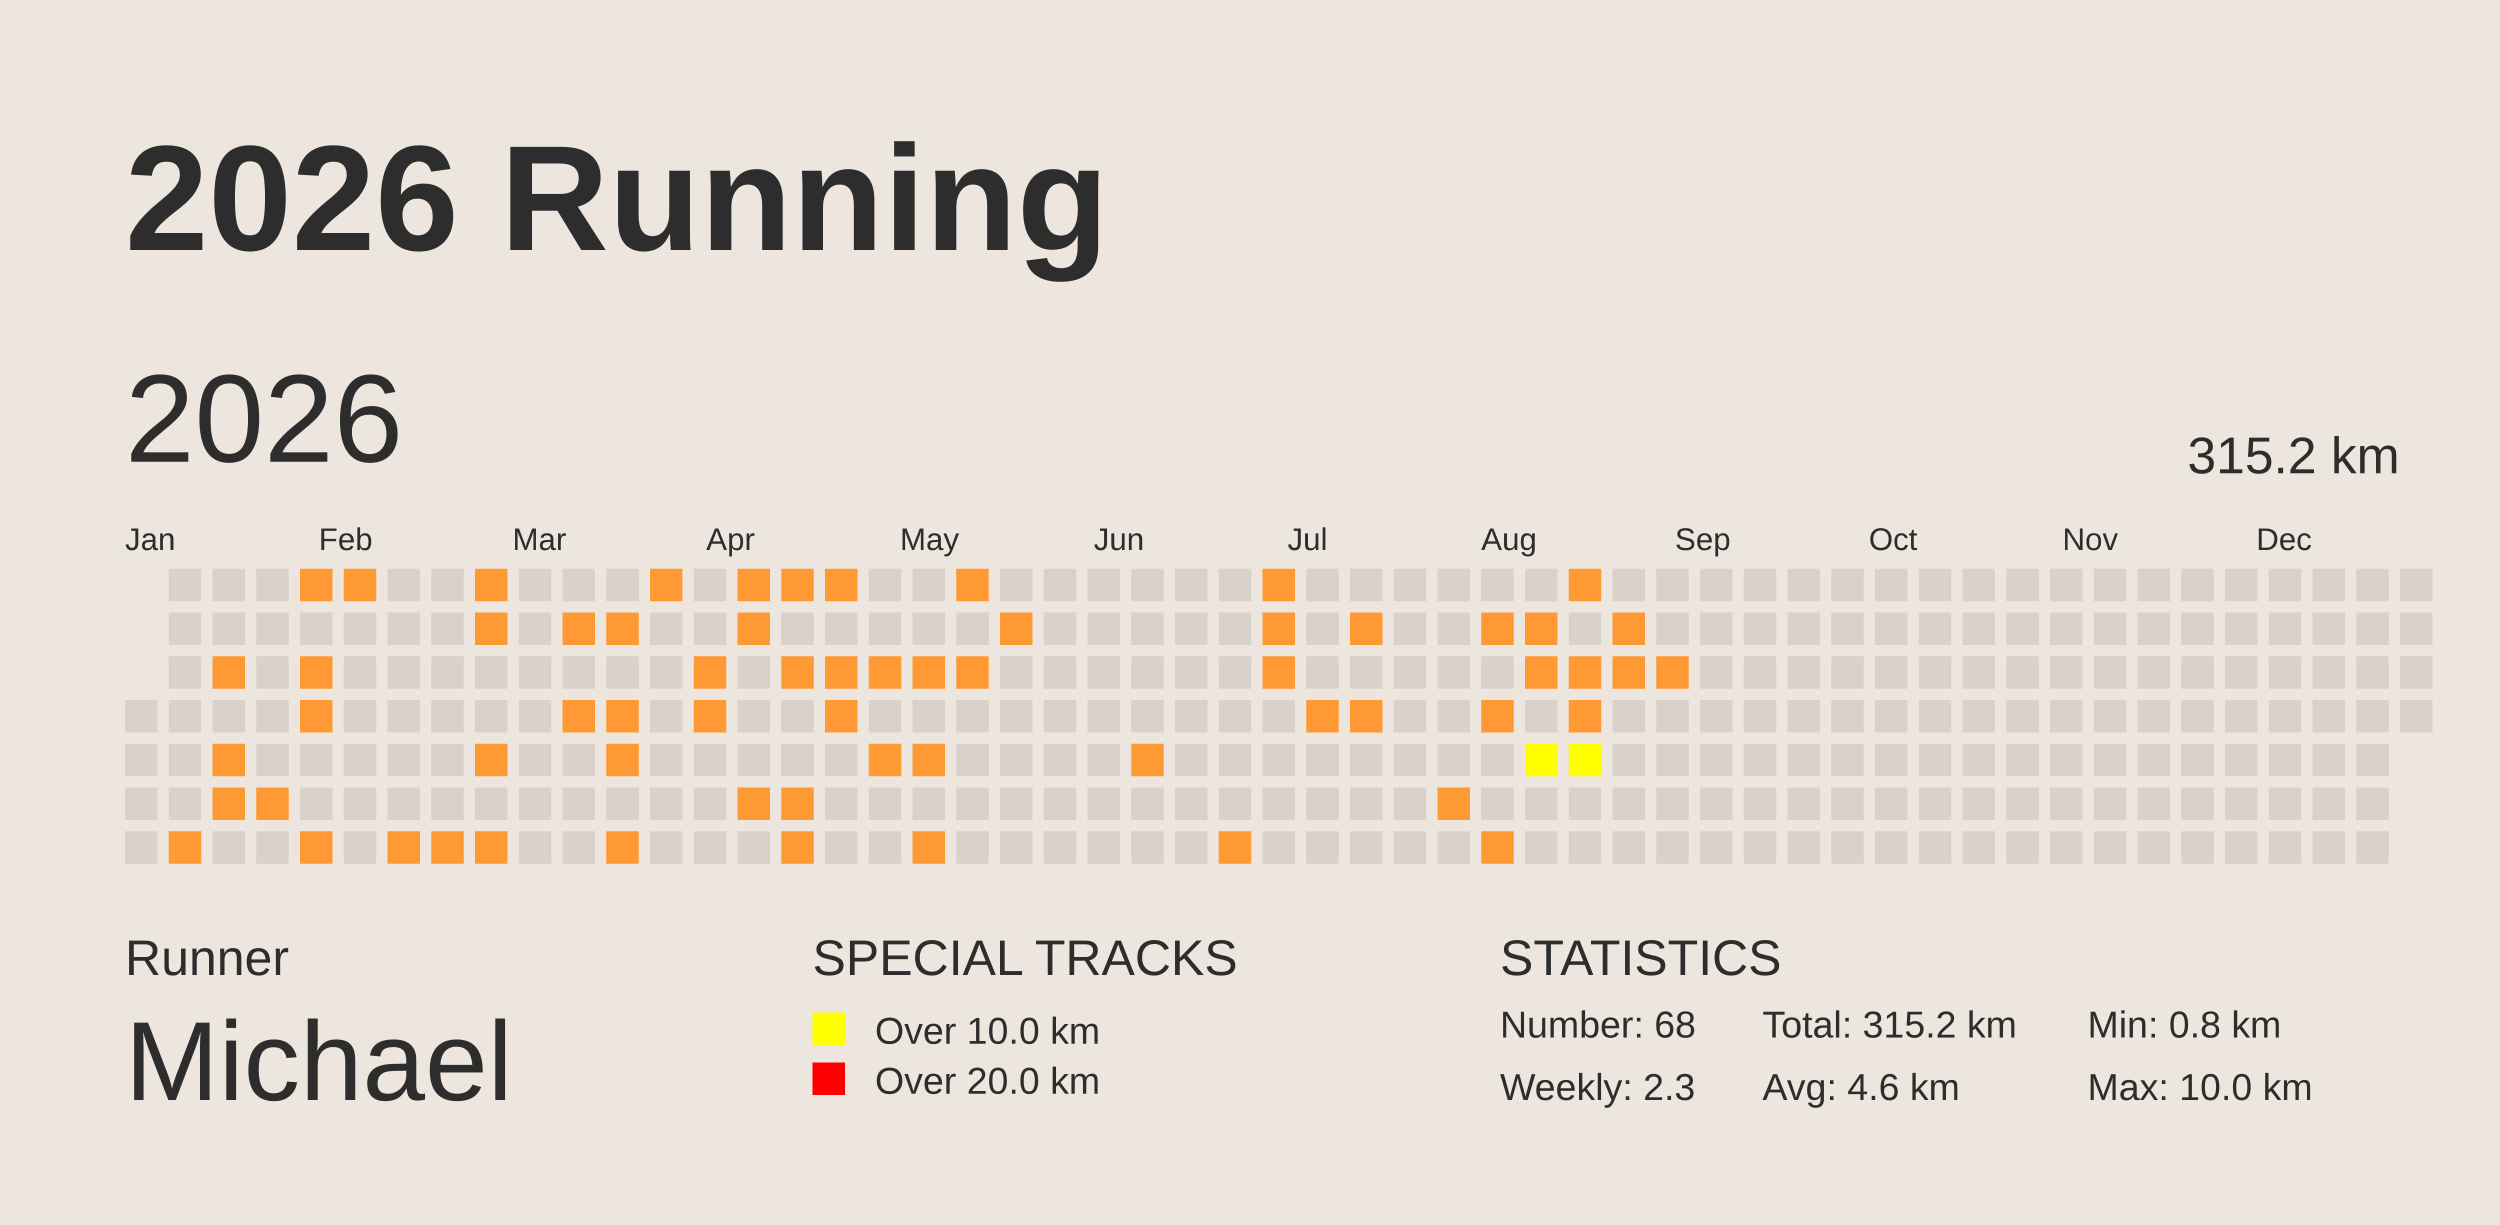
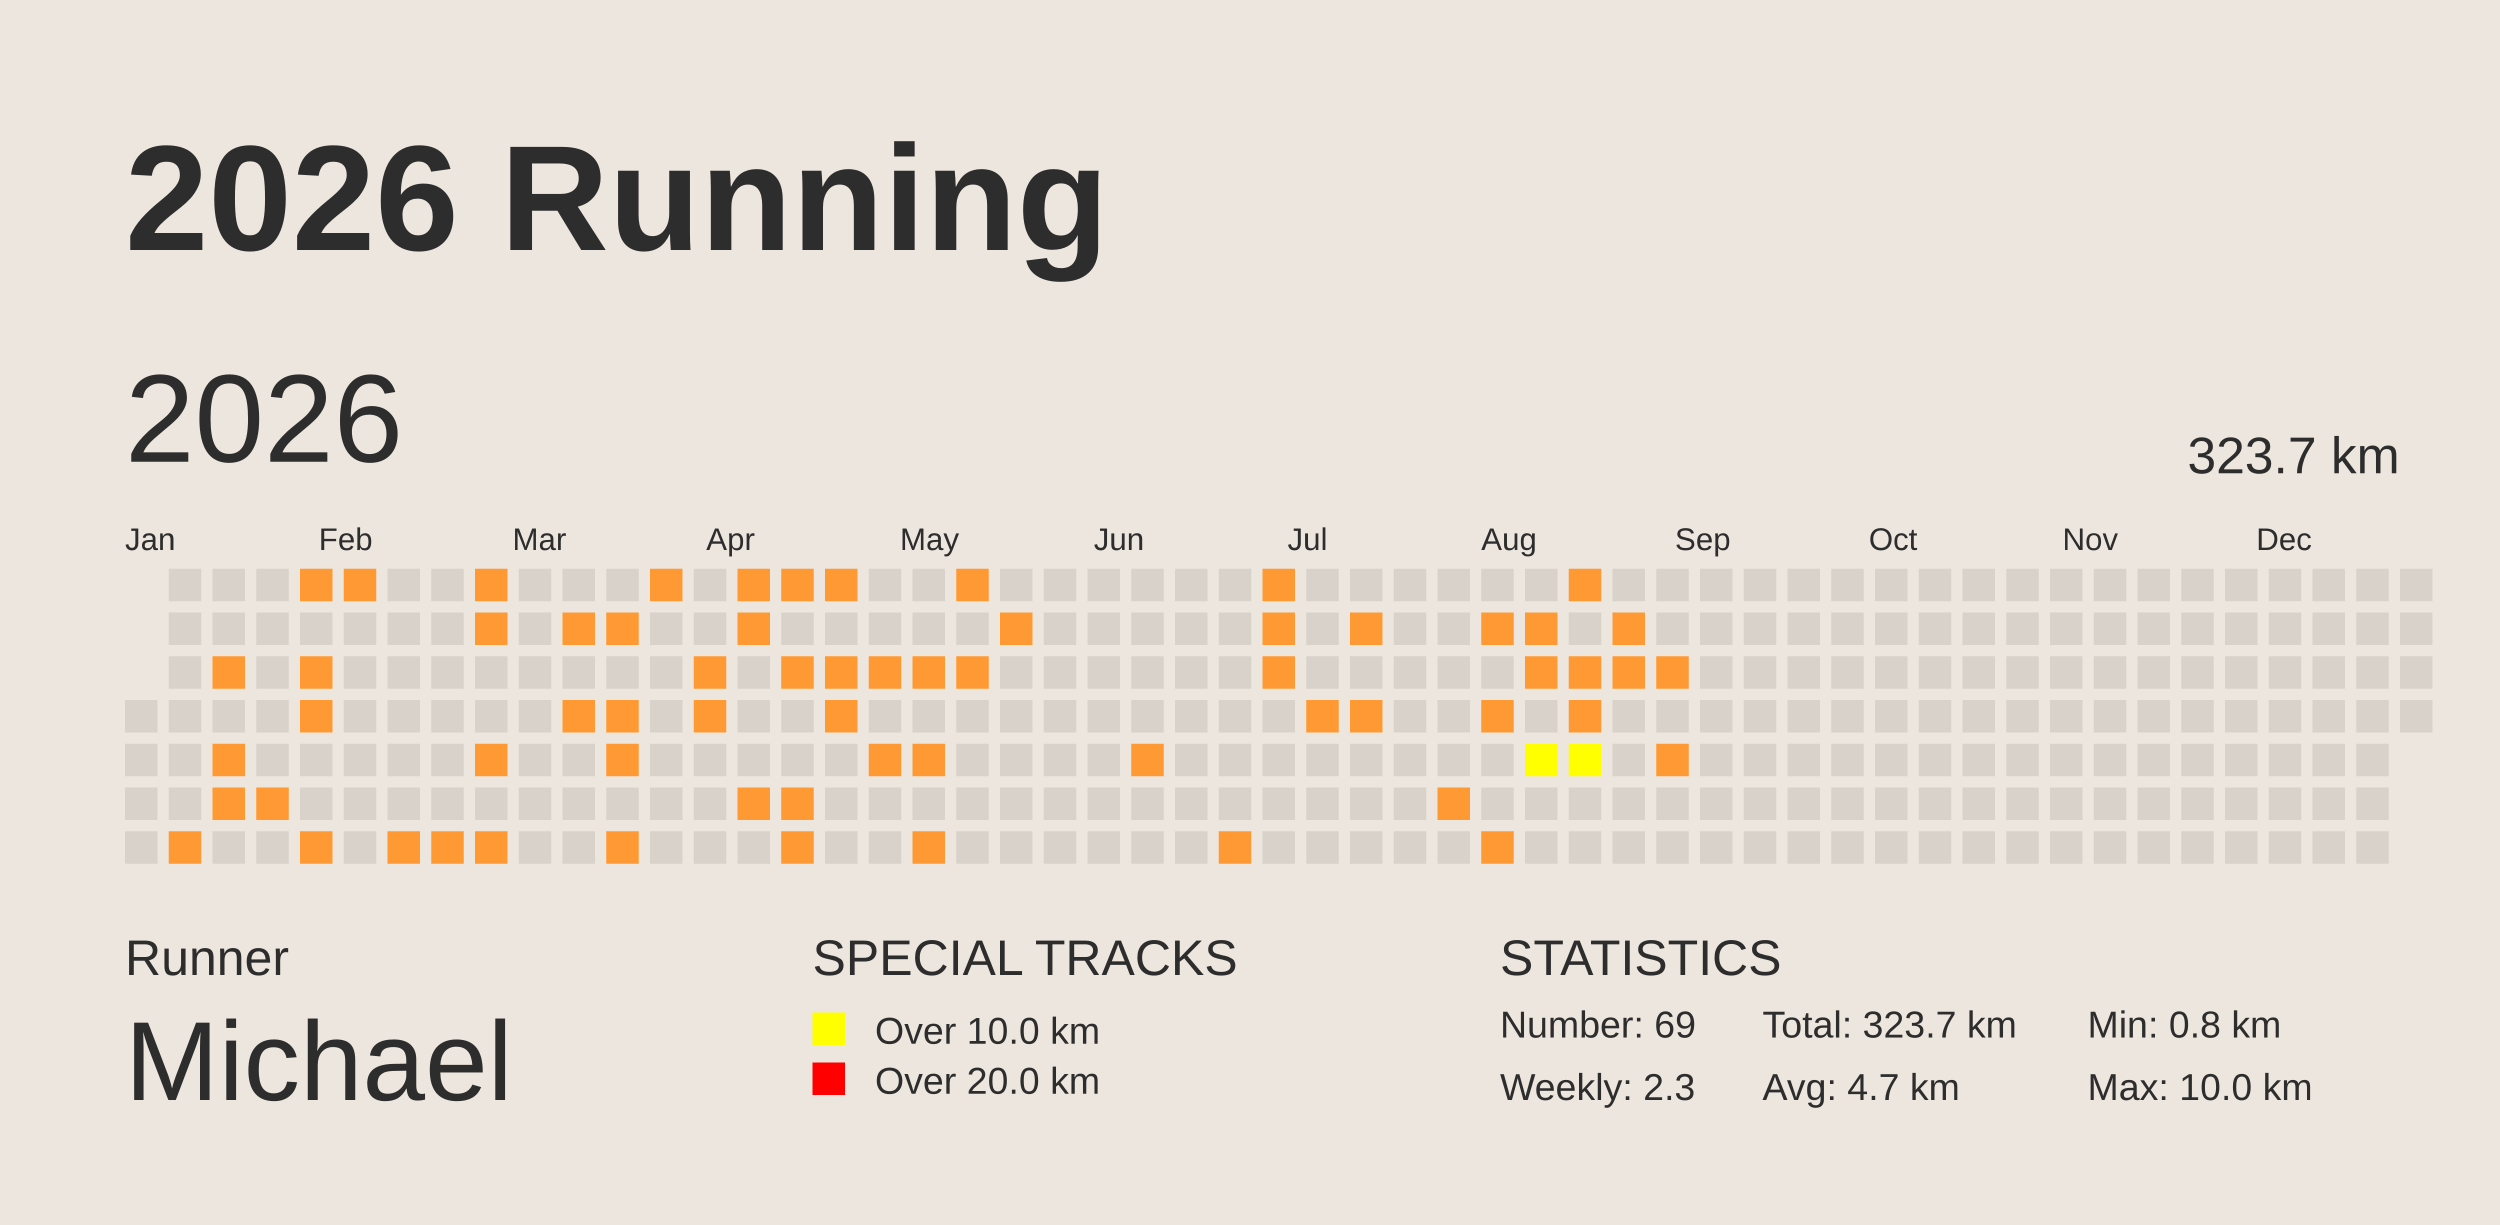
<svg xmlns="http://www.w3.org/2000/svg" baseProfile="full" height="98mm" version="1.1" viewBox="0,0,200,98" width="200mm">
  <defs />
  <rect fill="#EDE6DE" height="98" width="200" x="0" y="0" />
  <text fill="#2D2D2D" style="font-size:12px; font-family:Arial; font-weight:bold;" x="10" y="20">2026 Running</text>
  <text fill="#2D2D2D" style="font-size:4px; font-family:Arial" x="10" y="78">Runner</text>
  <text fill="#2D2D2D" style="font-size:9px; font-family:Arial" x="10" y="88">Michael</text>
  <text fill="#2D2D2D" style="font-size:4px; font-family:Arial" x="65" y="78">SPECIAL TRACKS</text>
  <rect fill="yellow" height="2.6" width="2.6" x="65" y="81" />
  <text fill="#2D2D2D" style="font-size:3px; font-family:Arial" x="70" y="83.5">Over 10.0 km</text>
  <rect fill="red" height="2.6" width="2.6" x="65" y="85" />
  <text fill="#2D2D2D" style="font-size:3px; font-family:Arial" x="70" y="87.5">Over 20.0 km</text>
  <text fill="#2D2D2D" style="font-size:4px; font-family:Arial" x="120" y="78">STATISTICS</text>
-   <text fill="#2D2D2D" style="font-size:3px; font-family:Arial" x="120" y="83">Number: 68</text>
+   <text fill="#2D2D2D" style="font-size:3px; font-family:Arial" x="120" y="83">Number: 69</text>
  <text fill="#2D2D2D" style="font-size:3px; font-family:Arial" x="120" y="88">Weekly: 2.3</text>
-   <text fill="#2D2D2D" style="font-size:3px; font-family:Arial" x="141" y="83">Total: 315.2 km</text>
-   <text fill="#2D2D2D" style="font-size:3px; font-family:Arial" x="141" y="88">Avg: 4.6 km</text>
+   <text fill="#2D2D2D" style="font-size:3px; font-family:Arial" x="141" y="83">Total: 323.7 km</text>
+   <text fill="#2D2D2D" style="font-size:3px; font-family:Arial" x="141" y="88">Avg: 4.7 km</text>
  <text fill="#2D2D2D" style="font-size:3px; font-family:Arial" x="167" y="83">Min: 0.8 km</text>
  <text fill="#2D2D2D" style="font-size:3px; font-family:Arial" x="167" y="88">Max: 10.0 km</text>
  <text dominant-baseline="hanging" fill="#2D2D2D" style="font-size:10.0px; font-family:Arial;" x="10" y="30">2026</text>
-   <text dominant-baseline="hanging" fill="#2D2D2D" style="font-size:4.125px; font-family:Arial;" x="175" y="35">315.2 km</text>
+   <text dominant-baseline="hanging" fill="#2D2D2D" style="font-size:4.125px; font-family:Arial;" x="175" y="35">323.7 km</text>
  <text fill="#2D2D2D" style="font-size:2.5px; font-family:Arial" x="10.0" y="44">Jan</text>
  <text fill="#2D2D2D" style="font-size:2.5px; font-family:Arial" x="25.5" y="44">Feb</text>
  <text fill="#2D2D2D" style="font-size:2.5px; font-family:Arial" x="41.0" y="44">Mar</text>
  <text fill="#2D2D2D" style="font-size:2.5px; font-family:Arial" x="56.5" y="44">Apr</text>
  <text fill="#2D2D2D" style="font-size:2.5px; font-family:Arial" x="72.0" y="44">May</text>
  <text fill="#2D2D2D" style="font-size:2.5px; font-family:Arial" x="87.5" y="44">Jun</text>
  <text fill="#2D2D2D" style="font-size:2.5px; font-family:Arial" x="103.0" y="44">Jul</text>
  <text fill="#2D2D2D" style="font-size:2.5px; font-family:Arial" x="118.5" y="44">Aug</text>
  <text fill="#2D2D2D" style="font-size:2.5px; font-family:Arial" x="134.0" y="44">Sep</text>
  <text fill="#2D2D2D" style="font-size:2.5px; font-family:Arial" x="149.5" y="44">Oct</text>
  <text fill="#2D2D2D" style="font-size:2.5px; font-family:Arial" x="165.0" y="44">Nov</text>
  <text fill="#2D2D2D" style="font-size:2.5px; font-family:Arial" x="180.5" y="44">Dec</text>
  <rect fill="#D9D2CA" height="2.6" width="2.6" x="10.0" y="56.0" />
  <rect fill="#D9D2CA" height="2.6" width="2.6" x="10.0" y="59.5" />
  <rect fill="#D9D2CA" height="2.6" width="2.6" x="10.0" y="63.0" />
  <rect fill="#D9D2CA" height="2.6" width="2.6" x="10.0" y="66.5" />
  <rect fill="#D9D2CA" height="2.6" width="2.6" x="13.5" y="45.5" />
  <rect fill="#D9D2CA" height="2.6" width="2.6" x="13.5" y="49.0" />
  <rect fill="#D9D2CA" height="2.6" width="2.6" x="13.5" y="52.5" />
  <rect fill="#D9D2CA" height="2.6" width="2.6" x="13.5" y="56.0" />
  <rect fill="#D9D2CA" height="2.6" width="2.6" x="13.5" y="59.5" />
  <rect fill="#D9D2CA" height="2.6" width="2.6" x="13.5" y="63.0" />
  <rect fill="#FF9933" height="2.6" width="2.6" x="13.5" y="66.5" />
  <rect fill="#D9D2CA" height="2.6" width="2.6" x="17.0" y="45.5" />
  <rect fill="#D9D2CA" height="2.6" width="2.6" x="17.0" y="49.0" />
  <rect fill="#FF9933" height="2.6" width="2.6" x="17.0" y="52.5" />
  <rect fill="#D9D2CA" height="2.6" width="2.6" x="17.0" y="56.0" />
  <rect fill="#FF9933" height="2.6" width="2.6" x="17.0" y="59.5" />
  <rect fill="#FF9933" height="2.6" width="2.6" x="17.0" y="63.0" />
  <rect fill="#D9D2CA" height="2.6" width="2.6" x="17.0" y="66.5" />
  <rect fill="#D9D2CA" height="2.6" width="2.6" x="20.5" y="45.5" />
  <rect fill="#D9D2CA" height="2.6" width="2.6" x="20.5" y="49.0" />
  <rect fill="#D9D2CA" height="2.6" width="2.6" x="20.5" y="52.5" />
  <rect fill="#D9D2CA" height="2.6" width="2.6" x="20.5" y="56.0" />
  <rect fill="#D9D2CA" height="2.6" width="2.6" x="20.5" y="59.5" />
  <rect fill="#FF9933" height="2.6" width="2.6" x="20.5" y="63.0" />
  <rect fill="#D9D2CA" height="2.6" width="2.6" x="20.5" y="66.5" />
  <rect fill="#FF9933" height="2.6" width="2.6" x="24.0" y="45.5" />
  <rect fill="#D9D2CA" height="2.6" width="2.6" x="24.0" y="49.0" />
  <rect fill="#FF9933" height="2.6" width="2.6" x="24.0" y="52.5" />
  <rect fill="#FF9933" height="2.6" width="2.6" x="24.0" y="56.0" />
  <rect fill="#D9D2CA" height="2.6" width="2.6" x="24.0" y="59.5" />
  <rect fill="#D9D2CA" height="2.6" width="2.6" x="24.0" y="63.0" />
  <rect fill="#FF9933" height="2.6" width="2.6" x="24.0" y="66.5" />
  <rect fill="#FF9933" height="2.6" width="2.6" x="27.5" y="45.5" />
  <rect fill="#D9D2CA" height="2.6" width="2.6" x="27.5" y="49.0" />
  <rect fill="#D9D2CA" height="2.6" width="2.6" x="27.5" y="52.5" />
  <rect fill="#D9D2CA" height="2.6" width="2.6" x="27.5" y="56.0" />
  <rect fill="#D9D2CA" height="2.6" width="2.6" x="27.5" y="59.5" />
  <rect fill="#D9D2CA" height="2.6" width="2.6" x="27.5" y="63.0" />
  <rect fill="#D9D2CA" height="2.6" width="2.6" x="27.5" y="66.5" />
  <rect fill="#D9D2CA" height="2.6" width="2.6" x="31.0" y="45.5" />
  <rect fill="#D9D2CA" height="2.6" width="2.6" x="31.0" y="49.0" />
  <rect fill="#D9D2CA" height="2.6" width="2.6" x="31.0" y="52.5" />
  <rect fill="#D9D2CA" height="2.6" width="2.6" x="31.0" y="56.0" />
  <rect fill="#D9D2CA" height="2.6" width="2.6" x="31.0" y="59.5" />
  <rect fill="#D9D2CA" height="2.6" width="2.6" x="31.0" y="63.0" />
  <rect fill="#FF9933" height="2.6" width="2.6" x="31.0" y="66.5" />
  <rect fill="#D9D2CA" height="2.6" width="2.6" x="34.5" y="45.5" />
  <rect fill="#D9D2CA" height="2.6" width="2.6" x="34.5" y="49.0" />
  <rect fill="#D9D2CA" height="2.6" width="2.6" x="34.5" y="52.5" />
  <rect fill="#D9D2CA" height="2.6" width="2.6" x="34.5" y="56.0" />
  <rect fill="#D9D2CA" height="2.6" width="2.6" x="34.5" y="59.5" />
  <rect fill="#D9D2CA" height="2.6" width="2.6" x="34.5" y="63.0" />
  <rect fill="#FF9933" height="2.6" width="2.6" x="34.5" y="66.5" />
  <rect fill="#FF9933" height="2.6" width="2.6" x="38.0" y="45.5" />
  <rect fill="#FF9933" height="2.6" width="2.6" x="38.0" y="49.0" />
  <rect fill="#D9D2CA" height="2.6" width="2.6" x="38.0" y="52.5" />
  <rect fill="#D9D2CA" height="2.6" width="2.6" x="38.0" y="56.0" />
  <rect fill="#FF9933" height="2.6" width="2.6" x="38.0" y="59.5" />
  <rect fill="#D9D2CA" height="2.6" width="2.6" x="38.0" y="63.0" />
  <rect fill="#FF9933" height="2.6" width="2.6" x="38.0" y="66.5" />
  <rect fill="#D9D2CA" height="2.6" width="2.6" x="41.5" y="45.5" />
  <rect fill="#D9D2CA" height="2.6" width="2.6" x="41.5" y="49.0" />
  <rect fill="#D9D2CA" height="2.6" width="2.6" x="41.5" y="52.5" />
  <rect fill="#D9D2CA" height="2.6" width="2.6" x="41.5" y="56.0" />
  <rect fill="#D9D2CA" height="2.6" width="2.6" x="41.5" y="59.5" />
  <rect fill="#D9D2CA" height="2.6" width="2.6" x="41.5" y="63.0" />
  <rect fill="#D9D2CA" height="2.6" width="2.6" x="41.5" y="66.5" />
  <rect fill="#D9D2CA" height="2.6" width="2.6" x="45.0" y="45.5" />
  <rect fill="#FF9933" height="2.6" width="2.6" x="45.0" y="49.0" />
  <rect fill="#D9D2CA" height="2.6" width="2.6" x="45.0" y="52.5" />
  <rect fill="#FF9933" height="2.6" width="2.6" x="45.0" y="56.0" />
  <rect fill="#D9D2CA" height="2.6" width="2.6" x="45.0" y="59.5" />
  <rect fill="#D9D2CA" height="2.6" width="2.6" x="45.0" y="63.0" />
  <rect fill="#D9D2CA" height="2.6" width="2.6" x="45.0" y="66.5" />
  <rect fill="#D9D2CA" height="2.6" width="2.6" x="48.5" y="45.5" />
  <rect fill="#FF9933" height="2.6" width="2.6" x="48.5" y="49.0" />
  <rect fill="#D9D2CA" height="2.6" width="2.6" x="48.5" y="52.5" />
  <rect fill="#FF9933" height="2.6" width="2.6" x="48.5" y="56.0" />
  <rect fill="#FF9933" height="2.6" width="2.6" x="48.5" y="59.5" />
  <rect fill="#D9D2CA" height="2.6" width="2.6" x="48.5" y="63.0" />
  <rect fill="#FF9933" height="2.6" width="2.6" x="48.5" y="66.5" />
  <rect fill="#FF9933" height="2.6" width="2.6" x="52.0" y="45.5" />
  <rect fill="#D9D2CA" height="2.6" width="2.6" x="52.0" y="49.0" />
  <rect fill="#D9D2CA" height="2.6" width="2.6" x="52.0" y="52.5" />
  <rect fill="#D9D2CA" height="2.6" width="2.6" x="52.0" y="56.0" />
  <rect fill="#D9D2CA" height="2.6" width="2.6" x="52.0" y="59.5" />
  <rect fill="#D9D2CA" height="2.6" width="2.6" x="52.0" y="63.0" />
  <rect fill="#D9D2CA" height="2.6" width="2.6" x="52.0" y="66.5" />
  <rect fill="#D9D2CA" height="2.6" width="2.6" x="55.5" y="45.5" />
  <rect fill="#D9D2CA" height="2.6" width="2.6" x="55.5" y="49.0" />
  <rect fill="#FF9933" height="2.6" width="2.6" x="55.5" y="52.5" />
  <rect fill="#FF9933" height="2.6" width="2.6" x="55.5" y="56.0" />
  <rect fill="#D9D2CA" height="2.6" width="2.6" x="55.5" y="59.5" />
  <rect fill="#D9D2CA" height="2.6" width="2.6" x="55.5" y="63.0" />
  <rect fill="#D9D2CA" height="2.6" width="2.6" x="55.5" y="66.5" />
  <rect fill="#FF9933" height="2.6" width="2.6" x="59.0" y="45.5" />
  <rect fill="#FF9933" height="2.6" width="2.6" x="59.0" y="49.0" />
  <rect fill="#D9D2CA" height="2.6" width="2.6" x="59.0" y="52.5" />
  <rect fill="#D9D2CA" height="2.6" width="2.6" x="59.0" y="56.0" />
  <rect fill="#D9D2CA" height="2.6" width="2.6" x="59.0" y="59.5" />
  <rect fill="#FF9933" height="2.6" width="2.6" x="59.0" y="63.0" />
  <rect fill="#D9D2CA" height="2.6" width="2.6" x="59.0" y="66.5" />
  <rect fill="#FF9933" height="2.6" width="2.6" x="62.5" y="45.5" />
  <rect fill="#D9D2CA" height="2.6" width="2.6" x="62.5" y="49.0" />
  <rect fill="#FF9933" height="2.6" width="2.6" x="62.5" y="52.5" />
  <rect fill="#D9D2CA" height="2.6" width="2.6" x="62.5" y="56.0" />
  <rect fill="#D9D2CA" height="2.6" width="2.6" x="62.5" y="59.5" />
  <rect fill="#FF9933" height="2.6" width="2.6" x="62.5" y="63.0" />
  <rect fill="#FF9933" height="2.6" width="2.6" x="62.5" y="66.5" />
  <rect fill="#FF9933" height="2.6" width="2.6" x="66.0" y="45.5" />
  <rect fill="#D9D2CA" height="2.6" width="2.6" x="66.0" y="49.0" />
  <rect fill="#FF9933" height="2.6" width="2.6" x="66.0" y="52.5" />
  <rect fill="#FF9933" height="2.6" width="2.6" x="66.0" y="56.0" />
  <rect fill="#D9D2CA" height="2.6" width="2.6" x="66.0" y="59.5" />
  <rect fill="#D9D2CA" height="2.6" width="2.6" x="66.0" y="63.0" />
  <rect fill="#D9D2CA" height="2.6" width="2.6" x="66.0" y="66.5" />
  <rect fill="#D9D2CA" height="2.6" width="2.6" x="69.5" y="45.5" />
  <rect fill="#D9D2CA" height="2.6" width="2.6" x="69.5" y="49.0" />
  <rect fill="#FF9933" height="2.6" width="2.6" x="69.5" y="52.5" />
  <rect fill="#D9D2CA" height="2.6" width="2.6" x="69.5" y="56.0" />
  <rect fill="#FF9933" height="2.6" width="2.6" x="69.5" y="59.5" />
  <rect fill="#D9D2CA" height="2.6" width="2.6" x="69.5" y="63.0" />
  <rect fill="#D9D2CA" height="2.6" width="2.6" x="69.5" y="66.5" />
  <rect fill="#D9D2CA" height="2.6" width="2.6" x="73.0" y="45.5" />
  <rect fill="#D9D2CA" height="2.6" width="2.6" x="73.0" y="49.0" />
  <rect fill="#FF9933" height="2.6" width="2.6" x="73.0" y="52.5" />
  <rect fill="#D9D2CA" height="2.6" width="2.6" x="73.0" y="56.0" />
  <rect fill="#FF9933" height="2.6" width="2.6" x="73.0" y="59.5" />
  <rect fill="#D9D2CA" height="2.6" width="2.6" x="73.0" y="63.0" />
  <rect fill="#FF9933" height="2.6" width="2.6" x="73.0" y="66.5" />
  <rect fill="#FF9933" height="2.6" width="2.6" x="76.5" y="45.5" />
  <rect fill="#D9D2CA" height="2.6" width="2.6" x="76.5" y="49.0" />
  <rect fill="#FF9933" height="2.6" width="2.6" x="76.5" y="52.5" />
  <rect fill="#D9D2CA" height="2.6" width="2.6" x="76.5" y="56.0" />
  <rect fill="#D9D2CA" height="2.6" width="2.6" x="76.5" y="59.5" />
  <rect fill="#D9D2CA" height="2.6" width="2.6" x="76.5" y="63.0" />
  <rect fill="#D9D2CA" height="2.6" width="2.6" x="76.5" y="66.5" />
  <rect fill="#D9D2CA" height="2.6" width="2.6" x="80.0" y="45.5" />
  <rect fill="#FF9933" height="2.6" width="2.6" x="80.0" y="49.0" />
  <rect fill="#D9D2CA" height="2.6" width="2.6" x="80.0" y="52.5" />
  <rect fill="#D9D2CA" height="2.6" width="2.6" x="80.0" y="56.0" />
  <rect fill="#D9D2CA" height="2.6" width="2.6" x="80.0" y="59.5" />
  <rect fill="#D9D2CA" height="2.6" width="2.6" x="80.0" y="63.0" />
  <rect fill="#D9D2CA" height="2.6" width="2.6" x="80.0" y="66.5" />
  <rect fill="#D9D2CA" height="2.6" width="2.6" x="83.5" y="45.5" />
  <rect fill="#D9D2CA" height="2.6" width="2.6" x="83.5" y="49.0" />
  <rect fill="#D9D2CA" height="2.6" width="2.6" x="83.5" y="52.5" />
  <rect fill="#D9D2CA" height="2.6" width="2.6" x="83.5" y="56.0" />
  <rect fill="#D9D2CA" height="2.6" width="2.6" x="83.5" y="59.5" />
  <rect fill="#D9D2CA" height="2.6" width="2.6" x="83.5" y="63.0" />
  <rect fill="#D9D2CA" height="2.6" width="2.6" x="83.5" y="66.5" />
  <rect fill="#D9D2CA" height="2.6" width="2.6" x="87.0" y="45.5" />
  <rect fill="#D9D2CA" height="2.6" width="2.6" x="87.0" y="49.0" />
  <rect fill="#D9D2CA" height="2.6" width="2.6" x="87.0" y="52.5" />
  <rect fill="#D9D2CA" height="2.6" width="2.6" x="87.0" y="56.0" />
  <rect fill="#D9D2CA" height="2.6" width="2.6" x="87.0" y="59.5" />
  <rect fill="#D9D2CA" height="2.6" width="2.6" x="87.0" y="63.0" />
  <rect fill="#D9D2CA" height="2.6" width="2.6" x="87.0" y="66.5" />
  <rect fill="#D9D2CA" height="2.6" width="2.6" x="90.5" y="45.5" />
  <rect fill="#D9D2CA" height="2.6" width="2.6" x="90.5" y="49.0" />
  <rect fill="#D9D2CA" height="2.6" width="2.6" x="90.5" y="52.5" />
  <rect fill="#D9D2CA" height="2.6" width="2.6" x="90.5" y="56.0" />
  <rect fill="#FF9933" height="2.6" width="2.6" x="90.5" y="59.5" />
  <rect fill="#D9D2CA" height="2.6" width="2.6" x="90.5" y="63.0" />
  <rect fill="#D9D2CA" height="2.6" width="2.6" x="90.5" y="66.5" />
  <rect fill="#D9D2CA" height="2.6" width="2.6" x="94.0" y="45.5" />
  <rect fill="#D9D2CA" height="2.6" width="2.6" x="94.0" y="49.0" />
  <rect fill="#D9D2CA" height="2.6" width="2.6" x="94.0" y="52.5" />
  <rect fill="#D9D2CA" height="2.6" width="2.6" x="94.0" y="56.0" />
  <rect fill="#D9D2CA" height="2.6" width="2.6" x="94.0" y="59.5" />
  <rect fill="#D9D2CA" height="2.6" width="2.6" x="94.0" y="63.0" />
  <rect fill="#D9D2CA" height="2.6" width="2.6" x="94.0" y="66.5" />
  <rect fill="#D9D2CA" height="2.6" width="2.6" x="97.5" y="45.5" />
  <rect fill="#D9D2CA" height="2.6" width="2.6" x="97.5" y="49.0" />
  <rect fill="#D9D2CA" height="2.6" width="2.6" x="97.5" y="52.5" />
  <rect fill="#D9D2CA" height="2.6" width="2.6" x="97.5" y="56.0" />
  <rect fill="#D9D2CA" height="2.6" width="2.6" x="97.5" y="59.5" />
  <rect fill="#D9D2CA" height="2.6" width="2.6" x="97.5" y="63.0" />
  <rect fill="#FF9933" height="2.6" width="2.6" x="97.5" y="66.5" />
  <rect fill="#FF9933" height="2.6" width="2.6" x="101.0" y="45.5" />
  <rect fill="#FF9933" height="2.6" width="2.6" x="101.0" y="49.0" />
  <rect fill="#FF9933" height="2.6" width="2.6" x="101.0" y="52.5" />
  <rect fill="#D9D2CA" height="2.6" width="2.6" x="101.0" y="56.0" />
  <rect fill="#D9D2CA" height="2.6" width="2.6" x="101.0" y="59.5" />
  <rect fill="#D9D2CA" height="2.6" width="2.6" x="101.0" y="63.0" />
  <rect fill="#D9D2CA" height="2.6" width="2.6" x="101.0" y="66.5" />
  <rect fill="#D9D2CA" height="2.6" width="2.6" x="104.5" y="45.5" />
  <rect fill="#D9D2CA" height="2.6" width="2.6" x="104.5" y="49.0" />
  <rect fill="#D9D2CA" height="2.6" width="2.6" x="104.5" y="52.5" />
  <rect fill="#FF9933" height="2.6" width="2.6" x="104.5" y="56.0" />
  <rect fill="#D9D2CA" height="2.6" width="2.6" x="104.5" y="59.5" />
  <rect fill="#D9D2CA" height="2.6" width="2.6" x="104.5" y="63.0" />
  <rect fill="#D9D2CA" height="2.6" width="2.6" x="104.5" y="66.5" />
  <rect fill="#D9D2CA" height="2.6" width="2.6" x="108.0" y="45.5" />
  <rect fill="#FF9933" height="2.6" width="2.6" x="108.0" y="49.0" />
  <rect fill="#D9D2CA" height="2.6" width="2.6" x="108.0" y="52.5" />
  <rect fill="#FF9933" height="2.6" width="2.6" x="108.0" y="56.0" />
  <rect fill="#D9D2CA" height="2.6" width="2.6" x="108.0" y="59.5" />
  <rect fill="#D9D2CA" height="2.6" width="2.6" x="108.0" y="63.0" />
  <rect fill="#D9D2CA" height="2.6" width="2.6" x="108.0" y="66.5" />
  <rect fill="#D9D2CA" height="2.6" width="2.6" x="111.5" y="45.5" />
  <rect fill="#D9D2CA" height="2.6" width="2.6" x="111.5" y="49.0" />
  <rect fill="#D9D2CA" height="2.6" width="2.6" x="111.5" y="52.5" />
  <rect fill="#D9D2CA" height="2.6" width="2.6" x="111.5" y="56.0" />
  <rect fill="#D9D2CA" height="2.6" width="2.6" x="111.5" y="59.5" />
  <rect fill="#D9D2CA" height="2.6" width="2.6" x="111.5" y="63.0" />
  <rect fill="#D9D2CA" height="2.6" width="2.6" x="111.5" y="66.5" />
  <rect fill="#D9D2CA" height="2.6" width="2.6" x="115.0" y="45.5" />
  <rect fill="#D9D2CA" height="2.6" width="2.6" x="115.0" y="49.0" />
  <rect fill="#D9D2CA" height="2.6" width="2.6" x="115.0" y="52.5" />
  <rect fill="#D9D2CA" height="2.6" width="2.6" x="115.0" y="56.0" />
  <rect fill="#D9D2CA" height="2.6" width="2.6" x="115.0" y="59.5" />
  <rect fill="#FF9933" height="2.6" width="2.6" x="115.0" y="63.0" />
  <rect fill="#D9D2CA" height="2.6" width="2.6" x="115.0" y="66.5" />
  <rect fill="#D9D2CA" height="2.6" width="2.6" x="118.5" y="45.5" />
  <rect fill="#FF9933" height="2.6" width="2.6" x="118.5" y="49.0" />
  <rect fill="#D9D2CA" height="2.6" width="2.6" x="118.5" y="52.5" />
  <rect fill="#FF9933" height="2.6" width="2.6" x="118.5" y="56.0" />
  <rect fill="#D9D2CA" height="2.6" width="2.6" x="118.5" y="59.5" />
  <rect fill="#D9D2CA" height="2.6" width="2.6" x="118.5" y="63.0" />
  <rect fill="#FF9933" height="2.6" width="2.6" x="118.5" y="66.5" />
  <rect fill="#D9D2CA" height="2.6" width="2.6" x="122.0" y="45.5" />
  <rect fill="#FF9933" height="2.6" width="2.6" x="122.0" y="49.0" />
  <rect fill="#FF9933" height="2.6" width="2.6" x="122.0" y="52.5" />
  <rect fill="#D9D2CA" height="2.6" width="2.6" x="122.0" y="56.0" />
  <rect fill="yellow" height="2.6" width="2.6" x="122.0" y="59.5" />
  <rect fill="#D9D2CA" height="2.6" width="2.6" x="122.0" y="63.0" />
  <rect fill="#D9D2CA" height="2.6" width="2.6" x="122.0" y="66.5" />
  <rect fill="#FF9933" height="2.6" width="2.6" x="125.5" y="45.5" />
  <rect fill="#D9D2CA" height="2.6" width="2.6" x="125.5" y="49.0" />
  <rect fill="#FF9933" height="2.6" width="2.6" x="125.5" y="52.5" />
  <rect fill="#FF9933" height="2.6" width="2.6" x="125.5" y="56.0" />
  <rect fill="yellow" height="2.6" width="2.6" x="125.5" y="59.5" />
  <rect fill="#D9D2CA" height="2.6" width="2.6" x="125.5" y="63.0" />
  <rect fill="#D9D2CA" height="2.6" width="2.6" x="125.5" y="66.5" />
  <rect fill="#D9D2CA" height="2.6" width="2.6" x="129.0" y="45.5" />
  <rect fill="#FF9933" height="2.6" width="2.6" x="129.0" y="49.0" />
  <rect fill="#FF9933" height="2.6" width="2.6" x="129.0" y="52.5" />
  <rect fill="#D9D2CA" height="2.6" width="2.6" x="129.0" y="56.0" />
  <rect fill="#D9D2CA" height="2.6" width="2.6" x="129.0" y="59.5" />
  <rect fill="#D9D2CA" height="2.6" width="2.6" x="129.0" y="63.0" />
  <rect fill="#D9D2CA" height="2.6" width="2.6" x="129.0" y="66.5" />
  <rect fill="#D9D2CA" height="2.6" width="2.6" x="132.5" y="45.5" />
  <rect fill="#D9D2CA" height="2.6" width="2.6" x="132.5" y="49.0" />
  <rect fill="#FF9933" height="2.6" width="2.6" x="132.5" y="52.5" />
  <rect fill="#D9D2CA" height="2.6" width="2.6" x="132.5" y="56.0" />
-   <rect fill="#D9D2CA" height="2.6" width="2.6" x="132.5" y="59.5" />
+   <rect fill="#FF9933" height="2.6" width="2.6" x="132.5" y="59.5" />
  <rect fill="#D9D2CA" height="2.6" width="2.6" x="132.5" y="63.0" />
  <rect fill="#D9D2CA" height="2.6" width="2.6" x="132.5" y="66.5" />
  <rect fill="#D9D2CA" height="2.6" width="2.6" x="136.0" y="45.5" />
  <rect fill="#D9D2CA" height="2.6" width="2.6" x="136.0" y="49.0" />
  <rect fill="#D9D2CA" height="2.6" width="2.6" x="136.0" y="52.5" />
  <rect fill="#D9D2CA" height="2.6" width="2.6" x="136.0" y="56.0" />
  <rect fill="#D9D2CA" height="2.6" width="2.6" x="136.0" y="59.5" />
  <rect fill="#D9D2CA" height="2.6" width="2.6" x="136.0" y="63.0" />
  <rect fill="#D9D2CA" height="2.6" width="2.6" x="136.0" y="66.5" />
  <rect fill="#D9D2CA" height="2.6" width="2.6" x="139.5" y="45.5" />
  <rect fill="#D9D2CA" height="2.6" width="2.6" x="139.5" y="49.0" />
  <rect fill="#D9D2CA" height="2.6" width="2.6" x="139.5" y="52.5" />
  <rect fill="#D9D2CA" height="2.6" width="2.6" x="139.5" y="56.0" />
  <rect fill="#D9D2CA" height="2.6" width="2.6" x="139.5" y="59.5" />
  <rect fill="#D9D2CA" height="2.6" width="2.6" x="139.5" y="63.0" />
  <rect fill="#D9D2CA" height="2.6" width="2.6" x="139.5" y="66.5" />
  <rect fill="#D9D2CA" height="2.6" width="2.6" x="143.0" y="45.5" />
  <rect fill="#D9D2CA" height="2.6" width="2.6" x="143.0" y="49.0" />
  <rect fill="#D9D2CA" height="2.6" width="2.6" x="143.0" y="52.5" />
  <rect fill="#D9D2CA" height="2.6" width="2.6" x="143.0" y="56.0" />
  <rect fill="#D9D2CA" height="2.6" width="2.6" x="143.0" y="59.5" />
  <rect fill="#D9D2CA" height="2.6" width="2.6" x="143.0" y="63.0" />
  <rect fill="#D9D2CA" height="2.6" width="2.6" x="143.0" y="66.5" />
  <rect fill="#D9D2CA" height="2.6" width="2.6" x="146.5" y="45.5" />
  <rect fill="#D9D2CA" height="2.6" width="2.6" x="146.5" y="49.0" />
  <rect fill="#D9D2CA" height="2.6" width="2.6" x="146.5" y="52.5" />
  <rect fill="#D9D2CA" height="2.6" width="2.6" x="146.5" y="56.0" />
  <rect fill="#D9D2CA" height="2.6" width="2.6" x="146.5" y="59.5" />
  <rect fill="#D9D2CA" height="2.6" width="2.6" x="146.5" y="63.0" />
  <rect fill="#D9D2CA" height="2.6" width="2.6" x="146.5" y="66.5" />
  <rect fill="#D9D2CA" height="2.6" width="2.6" x="150.0" y="45.5" />
  <rect fill="#D9D2CA" height="2.6" width="2.6" x="150.0" y="49.0" />
  <rect fill="#D9D2CA" height="2.6" width="2.6" x="150.0" y="52.5" />
  <rect fill="#D9D2CA" height="2.6" width="2.6" x="150.0" y="56.0" />
  <rect fill="#D9D2CA" height="2.6" width="2.6" x="150.0" y="59.5" />
  <rect fill="#D9D2CA" height="2.6" width="2.6" x="150.0" y="63.0" />
  <rect fill="#D9D2CA" height="2.6" width="2.6" x="150.0" y="66.5" />
  <rect fill="#D9D2CA" height="2.6" width="2.6" x="153.5" y="45.5" />
  <rect fill="#D9D2CA" height="2.6" width="2.6" x="153.5" y="49.0" />
  <rect fill="#D9D2CA" height="2.6" width="2.6" x="153.5" y="52.5" />
  <rect fill="#D9D2CA" height="2.6" width="2.6" x="153.5" y="56.0" />
  <rect fill="#D9D2CA" height="2.6" width="2.6" x="153.5" y="59.5" />
  <rect fill="#D9D2CA" height="2.6" width="2.6" x="153.5" y="63.0" />
  <rect fill="#D9D2CA" height="2.6" width="2.6" x="153.5" y="66.5" />
  <rect fill="#D9D2CA" height="2.6" width="2.6" x="157.0" y="45.5" />
  <rect fill="#D9D2CA" height="2.6" width="2.6" x="157.0" y="49.0" />
  <rect fill="#D9D2CA" height="2.6" width="2.6" x="157.0" y="52.5" />
  <rect fill="#D9D2CA" height="2.6" width="2.6" x="157.0" y="56.0" />
  <rect fill="#D9D2CA" height="2.6" width="2.6" x="157.0" y="59.5" />
  <rect fill="#D9D2CA" height="2.6" width="2.6" x="157.0" y="63.0" />
  <rect fill="#D9D2CA" height="2.6" width="2.6" x="157.0" y="66.5" />
  <rect fill="#D9D2CA" height="2.6" width="2.6" x="160.5" y="45.5" />
  <rect fill="#D9D2CA" height="2.6" width="2.6" x="160.5" y="49.0" />
  <rect fill="#D9D2CA" height="2.6" width="2.6" x="160.5" y="52.5" />
  <rect fill="#D9D2CA" height="2.6" width="2.6" x="160.5" y="56.0" />
  <rect fill="#D9D2CA" height="2.6" width="2.6" x="160.5" y="59.5" />
  <rect fill="#D9D2CA" height="2.6" width="2.6" x="160.5" y="63.0" />
  <rect fill="#D9D2CA" height="2.6" width="2.6" x="160.5" y="66.5" />
  <rect fill="#D9D2CA" height="2.6" width="2.6" x="164.0" y="45.5" />
  <rect fill="#D9D2CA" height="2.6" width="2.6" x="164.0" y="49.0" />
  <rect fill="#D9D2CA" height="2.6" width="2.6" x="164.0" y="52.5" />
  <rect fill="#D9D2CA" height="2.6" width="2.6" x="164.0" y="56.0" />
  <rect fill="#D9D2CA" height="2.6" width="2.6" x="164.0" y="59.5" />
  <rect fill="#D9D2CA" height="2.6" width="2.6" x="164.0" y="63.0" />
  <rect fill="#D9D2CA" height="2.6" width="2.6" x="164.0" y="66.5" />
  <rect fill="#D9D2CA" height="2.6" width="2.6" x="167.5" y="45.5" />
  <rect fill="#D9D2CA" height="2.6" width="2.6" x="167.5" y="49.0" />
  <rect fill="#D9D2CA" height="2.6" width="2.6" x="167.5" y="52.5" />
  <rect fill="#D9D2CA" height="2.6" width="2.6" x="167.5" y="56.0" />
  <rect fill="#D9D2CA" height="2.6" width="2.6" x="167.5" y="59.5" />
  <rect fill="#D9D2CA" height="2.6" width="2.6" x="167.5" y="63.0" />
  <rect fill="#D9D2CA" height="2.6" width="2.6" x="167.5" y="66.5" />
  <rect fill="#D9D2CA" height="2.6" width="2.6" x="171.0" y="45.5" />
  <rect fill="#D9D2CA" height="2.6" width="2.6" x="171.0" y="49.0" />
  <rect fill="#D9D2CA" height="2.6" width="2.6" x="171.0" y="52.5" />
  <rect fill="#D9D2CA" height="2.6" width="2.6" x="171.0" y="56.0" />
  <rect fill="#D9D2CA" height="2.6" width="2.6" x="171.0" y="59.5" />
  <rect fill="#D9D2CA" height="2.6" width="2.6" x="171.0" y="63.0" />
  <rect fill="#D9D2CA" height="2.6" width="2.6" x="171.0" y="66.5" />
  <rect fill="#D9D2CA" height="2.6" width="2.6" x="174.5" y="45.5" />
  <rect fill="#D9D2CA" height="2.6" width="2.6" x="174.5" y="49.0" />
  <rect fill="#D9D2CA" height="2.6" width="2.6" x="174.5" y="52.5" />
  <rect fill="#D9D2CA" height="2.6" width="2.6" x="174.5" y="56.0" />
  <rect fill="#D9D2CA" height="2.6" width="2.6" x="174.5" y="59.5" />
  <rect fill="#D9D2CA" height="2.6" width="2.6" x="174.5" y="63.0" />
  <rect fill="#D9D2CA" height="2.6" width="2.6" x="174.5" y="66.5" />
  <rect fill="#D9D2CA" height="2.6" width="2.6" x="178.0" y="45.5" />
  <rect fill="#D9D2CA" height="2.6" width="2.6" x="178.0" y="49.0" />
  <rect fill="#D9D2CA" height="2.6" width="2.6" x="178.0" y="52.5" />
  <rect fill="#D9D2CA" height="2.6" width="2.6" x="178.0" y="56.0" />
  <rect fill="#D9D2CA" height="2.6" width="2.6" x="178.0" y="59.5" />
  <rect fill="#D9D2CA" height="2.6" width="2.6" x="178.0" y="63.0" />
  <rect fill="#D9D2CA" height="2.6" width="2.6" x="178.0" y="66.5" />
  <rect fill="#D9D2CA" height="2.6" width="2.6" x="181.5" y="45.5" />
  <rect fill="#D9D2CA" height="2.6" width="2.6" x="181.5" y="49.0" />
  <rect fill="#D9D2CA" height="2.6" width="2.6" x="181.5" y="52.5" />
  <rect fill="#D9D2CA" height="2.6" width="2.6" x="181.5" y="56.0" />
  <rect fill="#D9D2CA" height="2.6" width="2.6" x="181.5" y="59.5" />
  <rect fill="#D9D2CA" height="2.6" width="2.6" x="181.5" y="63.0" />
  <rect fill="#D9D2CA" height="2.6" width="2.6" x="181.5" y="66.5" />
  <rect fill="#D9D2CA" height="2.6" width="2.6" x="185.0" y="45.5" />
  <rect fill="#D9D2CA" height="2.6" width="2.6" x="185.0" y="49.0" />
  <rect fill="#D9D2CA" height="2.6" width="2.6" x="185.0" y="52.5" />
  <rect fill="#D9D2CA" height="2.6" width="2.6" x="185.0" y="56.0" />
  <rect fill="#D9D2CA" height="2.6" width="2.6" x="185.0" y="59.5" />
  <rect fill="#D9D2CA" height="2.6" width="2.6" x="185.0" y="63.0" />
  <rect fill="#D9D2CA" height="2.6" width="2.6" x="185.0" y="66.5" />
  <rect fill="#D9D2CA" height="2.6" width="2.6" x="188.5" y="45.5" />
  <rect fill="#D9D2CA" height="2.6" width="2.6" x="188.5" y="49.0" />
  <rect fill="#D9D2CA" height="2.6" width="2.6" x="188.5" y="52.5" />
  <rect fill="#D9D2CA" height="2.6" width="2.6" x="188.5" y="56.0" />
  <rect fill="#D9D2CA" height="2.6" width="2.6" x="188.5" y="59.5" />
  <rect fill="#D9D2CA" height="2.6" width="2.6" x="188.5" y="63.0" />
  <rect fill="#D9D2CA" height="2.6" width="2.6" x="188.5" y="66.5" />
  <rect fill="#D9D2CA" height="2.6" width="2.6" x="192.0" y="45.5" />
  <rect fill="#D9D2CA" height="2.6" width="2.6" x="192.0" y="49.0" />
  <rect fill="#D9D2CA" height="2.6" width="2.6" x="192.0" y="52.5" />
  <rect fill="#D9D2CA" height="2.6" width="2.6" x="192.0" y="56.0" />
</svg>
